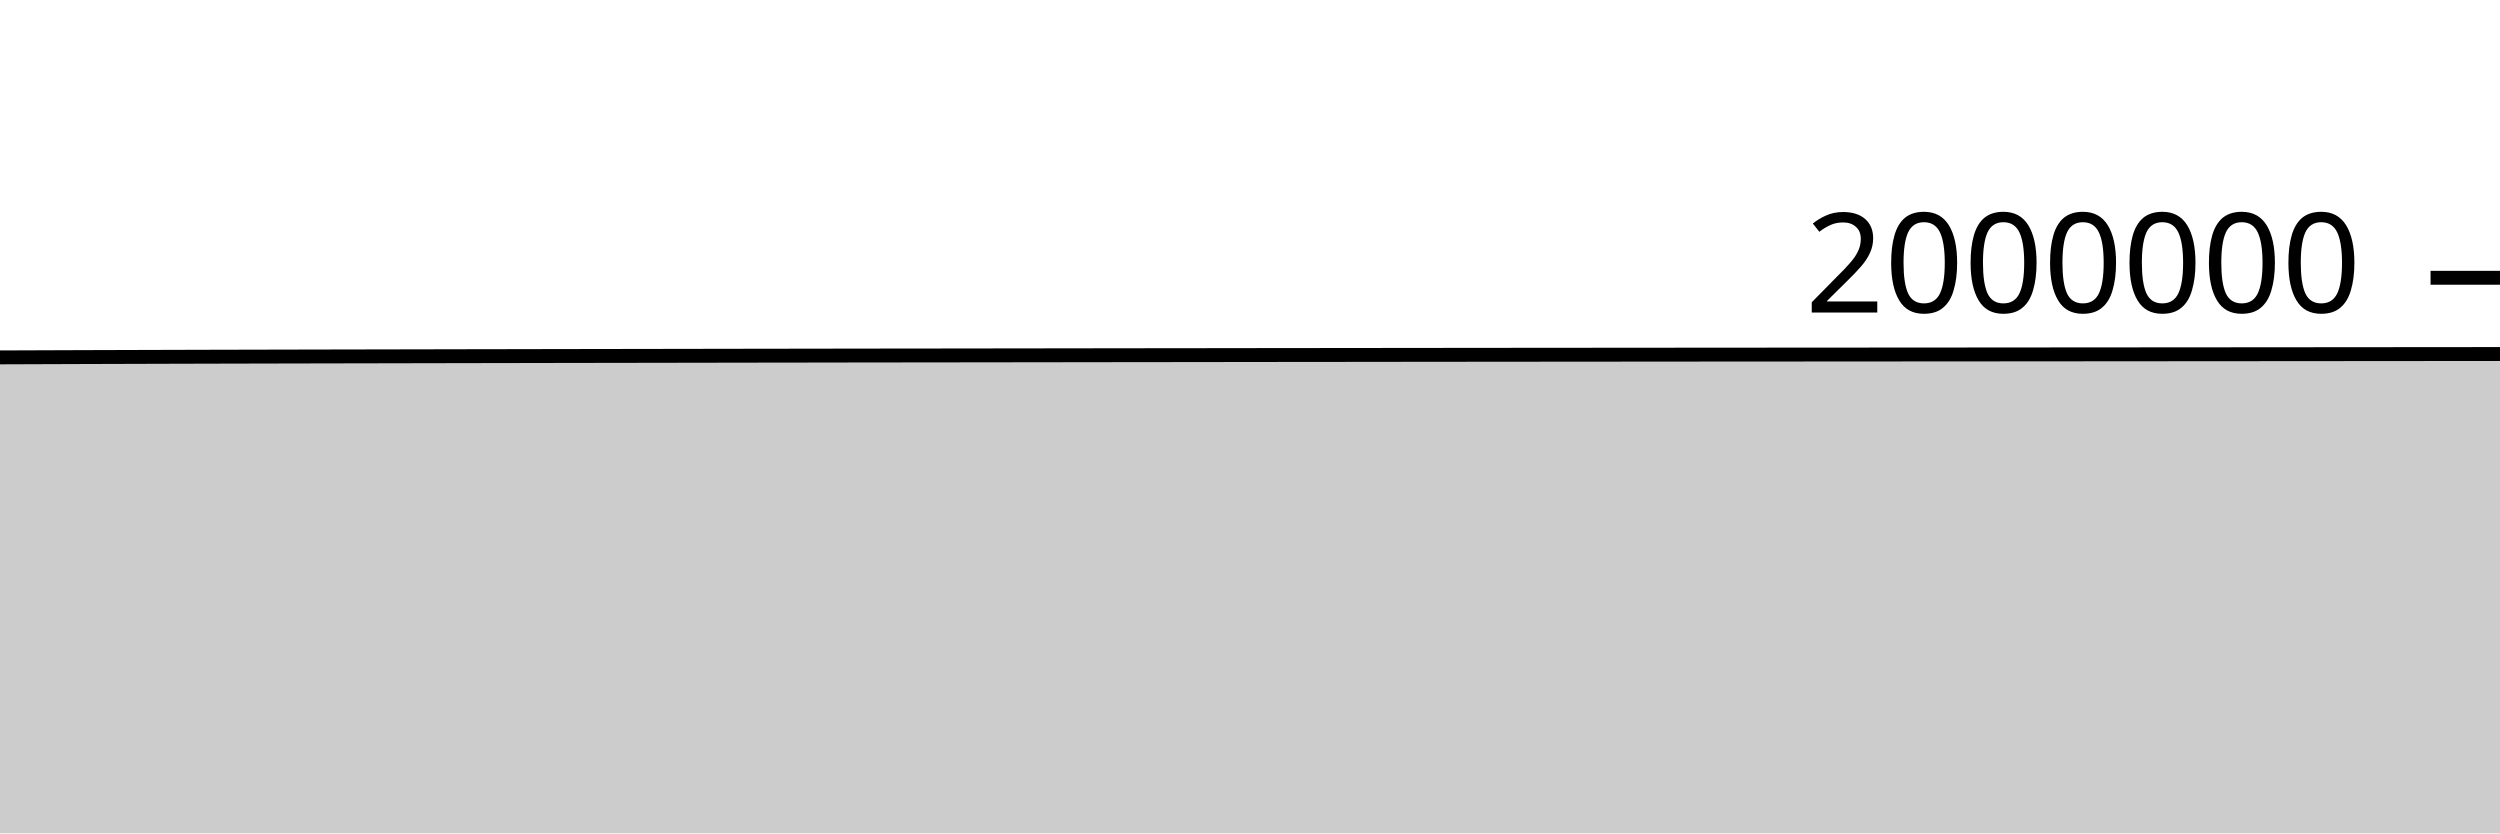
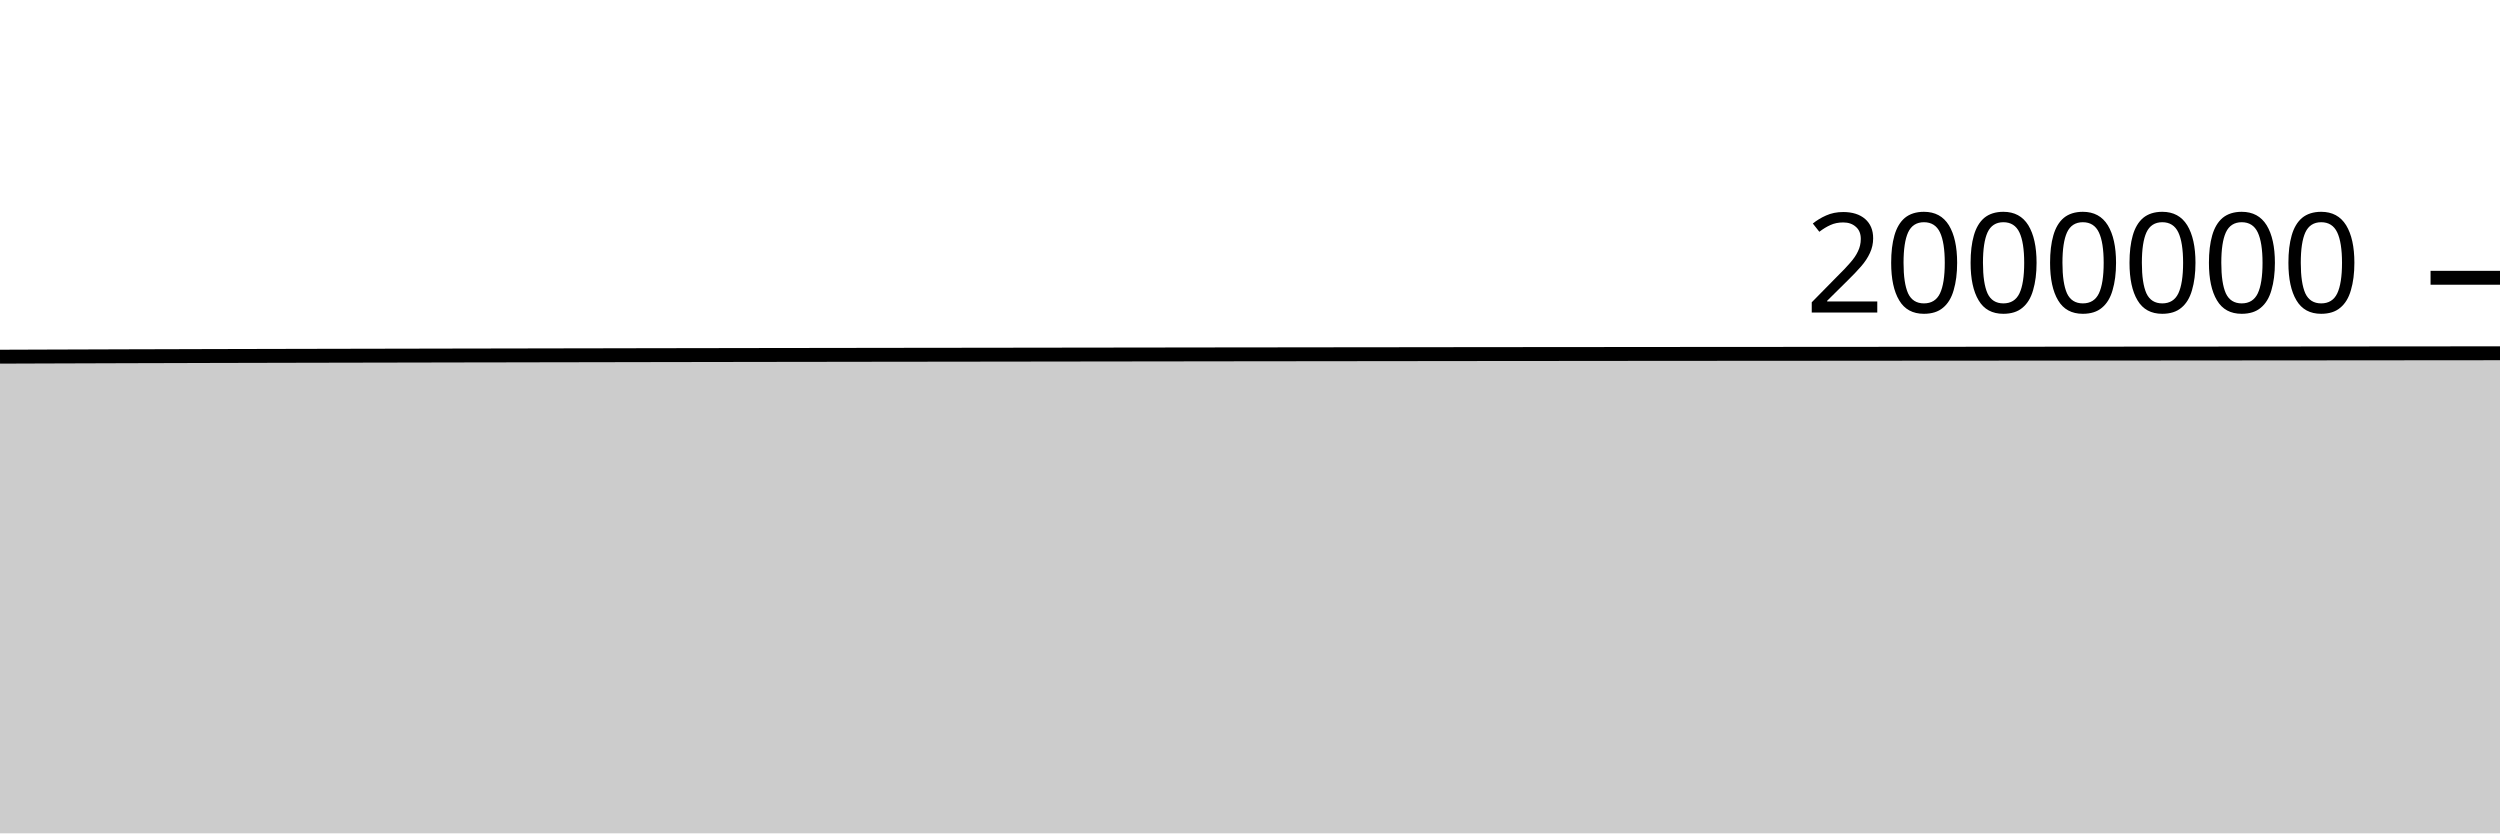
<svg xmlns="http://www.w3.org/2000/svg" viewBox="0 0 180 60">
  <g transform="translate(0,20)">
-     <path class="area" fill="rgba(0, 0, 0, 0.2)" d="M0,5.731C1.017,5.727,2.034,5.723,3.051,5.72C4.068,5.716,5.085,5.713,6.102,5.709C7.119,5.706,8.136,5.703,9.153,5.7C10.169,5.697,11.186,5.694,12.203,5.691C13.22,5.688,14.237,5.686,15.254,5.683C16.271,5.681,17.288,5.678,18.305,5.676C19.322,5.673,20.339,5.671,21.356,5.669C22.373,5.667,23.39,5.665,24.407,5.663C25.424,5.661,26.441,5.659,27.458,5.657C28.475,5.655,29.492,5.653,30.508,5.651C31.525,5.649,32.542,5.647,33.559,5.645C34.576,5.643,35.593,5.642,36.61,5.64C37.627,5.638,38.644,5.636,39.661,5.634C40.678,5.633,41.695,5.631,42.712,5.629C43.729,5.627,44.746,5.626,45.763,5.624C46.78,5.622,47.797,5.62,48.814,5.619C49.831,5.617,50.847,5.615,51.864,5.614C52.881,5.612,53.898,5.611,54.915,5.609C55.932,5.608,56.949,5.606,57.966,5.605C58.983,5.603,60,5.602,61.017,5.6C62.034,5.599,63.051,5.598,64.068,5.596C65.085,5.595,66.102,5.594,67.119,5.593C68.136,5.591,69.153,5.59,70.169,5.589C71.186,5.587,72.203,5.586,73.22,5.585C74.237,5.583,75.254,5.582,76.271,5.581C77.288,5.58,78.305,5.578,79.322,5.577C80.339,5.576,81.356,5.574,82.373,5.573C83.39,5.572,84.407,5.571,85.424,5.57C86.441,5.568,87.458,5.567,88.475,5.566C89.492,5.565,90.508,5.564,91.525,5.562C92.542,5.561,93.559,5.56,94.576,5.559C95.593,5.558,96.61,5.557,97.627,5.556C98.644,5.554,99.661,5.553,100.678,5.552C101.695,5.551,102.712,5.55,103.729,5.549C104.746,5.548,105.763,5.547,106.78,5.546C107.797,5.545,108.814,5.544,109.831,5.543C110.847,5.543,111.864,5.542,112.881,5.541C113.898,5.54,114.915,5.539,115.932,5.538C116.949,5.537,117.966,5.536,118.983,5.536C120,5.535,121.017,5.534,122.034,5.533C123.051,5.533,124.068,5.532,125.085,5.531C126.102,5.531,127.119,5.53,128.136,5.529C129.153,5.529,130.169,5.528,131.186,5.527C132.203,5.527,133.22,5.526,134.237,5.525C135.254,5.525,136.271,5.524,137.288,5.523C138.305,5.522,139.322,5.522,140.339,5.521C141.356,5.52,142.373,5.519,143.39,5.519C144.407,5.518,145.424,5.517,146.441,5.516C147.458,5.516,148.475,5.515,149.492,5.514C150.508,5.513,151.525,5.512,152.542,5.512C153.559,5.511,154.576,5.51,155.593,5.509C156.61,5.508,157.627,5.508,158.644,5.507C159.661,5.506,160.678,5.505,161.695,5.505C162.712,5.504,163.729,5.503,164.746,5.502C165.763,5.501,166.78,5.5,167.797,5.5C168.814,5.499,169.831,5.498,170.847,5.497C171.864,5.496,172.881,5.495,173.898,5.495C174.915,5.494,175.932,5.493,176.949,5.492C177.966,5.491,178.983,5.49,180,5.49L180,40C178.983,40,177.966,40,176.949,40C175.932,40,174.915,40,173.898,40C172.881,40,171.864,40,170.847,40C169.831,40,168.814,40,167.797,40C166.78,40,165.763,40,164.746,40C163.729,40,162.712,40,161.695,40C160.678,40,159.661,40,158.644,40C157.627,40,156.61,40,155.593,40C154.576,40,153.559,40,152.542,40C151.525,40,150.508,40,149.492,40C148.475,40,147.458,40,146.441,40C145.424,40,144.407,40,143.39,40C142.373,40,141.356,40,140.339,40C139.322,40,138.305,40,137.288,40C136.271,40,135.254,40,134.237,40C133.22,40,132.203,40,131.186,40C130.169,40,129.153,40,128.136,40C127.119,40,126.102,40,125.085,40C124.068,40,123.051,40,122.034,40C121.017,40,120,40,118.983,40C117.966,40,116.949,40,115.932,40C114.915,40,113.898,40,112.881,40C111.864,40,110.847,40,109.831,40C108.814,40,107.797,40,106.78,40C105.763,40,104.746,40,103.729,40C102.712,40,101.695,40,100.678,40C99.661,40,98.644,40,97.627,40C96.61,40,95.593,40,94.576,40C93.559,40,92.542,40,91.525,40C90.508,40,89.492,40,88.475,40C87.458,40,86.441,40,85.424,40C84.407,40,83.39,40,82.373,40C81.356,40,80.339,40,79.322,40C78.305,40,77.288,40,76.271,40C75.254,40,74.237,40,73.22,40C72.203,40,71.186,40,70.169,40C69.153,40,68.136,40,67.119,40C66.102,40,65.085,40,64.068,40C63.051,40,62.034,40,61.017,40C60,40,58.983,40,57.966,40C56.949,40,55.932,40,54.915,40C53.898,40,52.881,40,51.864,40C50.847,40,49.831,40,48.814,40C47.797,40,46.78,40,45.763,40C44.746,40,43.729,40,42.712,40C41.695,40,40.678,40,39.661,40C38.644,40,37.627,40,36.61,40C35.593,40,34.576,40,33.559,40C32.542,40,31.525,40,30.508,40C29.492,40,28.475,40,27.458,40C26.441,40,25.424,40,24.407,40C23.39,40,22.373,40,21.356,40C20.339,40,19.322,40,18.305,40C17.288,40,16.271,40,15.254,40C14.237,40,13.22,40,12.203,40C11.186,40,10.169,40,9.153,40C8.136,40,7.119,40,6.102,40C5.085,40,4.068,40,3.051,40C2.034,40,1.017,40,0,40Z" />
-     <path class="line" stroke="black" fill="none" d="M0,5.731C1.017,5.727,2.034,5.723,3.051,5.72C4.068,5.716,5.085,5.713,6.102,5.709C7.119,5.706,8.136,5.703,9.153,5.7C10.169,5.697,11.186,5.694,12.203,5.691C13.22,5.688,14.237,5.686,15.254,5.683C16.271,5.681,17.288,5.678,18.305,5.676C19.322,5.673,20.339,5.671,21.356,5.669C22.373,5.667,23.39,5.665,24.407,5.663C25.424,5.661,26.441,5.659,27.458,5.657C28.475,5.655,29.492,5.653,30.508,5.651C31.525,5.649,32.542,5.647,33.559,5.645C34.576,5.643,35.593,5.642,36.61,5.64C37.627,5.638,38.644,5.636,39.661,5.634C40.678,5.633,41.695,5.631,42.712,5.629C43.729,5.627,44.746,5.626,45.763,5.624C46.78,5.622,47.797,5.62,48.814,5.619C49.831,5.617,50.847,5.615,51.864,5.614C52.881,5.612,53.898,5.611,54.915,5.609C55.932,5.608,56.949,5.606,57.966,5.605C58.983,5.603,60,5.602,61.017,5.6C62.034,5.599,63.051,5.598,64.068,5.596C65.085,5.595,66.102,5.594,67.119,5.593C68.136,5.591,69.153,5.59,70.169,5.589C71.186,5.587,72.203,5.586,73.22,5.585C74.237,5.583,75.254,5.582,76.271,5.581C77.288,5.58,78.305,5.578,79.322,5.577C80.339,5.576,81.356,5.574,82.373,5.573C83.39,5.572,84.407,5.571,85.424,5.57C86.441,5.568,87.458,5.567,88.475,5.566C89.492,5.565,90.508,5.564,91.525,5.562C92.542,5.561,93.559,5.56,94.576,5.559C95.593,5.558,96.61,5.557,97.627,5.556C98.644,5.554,99.661,5.553,100.678,5.552C101.695,5.551,102.712,5.55,103.729,5.549C104.746,5.548,105.763,5.547,106.78,5.546C107.797,5.545,108.814,5.544,109.831,5.543C110.847,5.543,111.864,5.542,112.881,5.541C113.898,5.54,114.915,5.539,115.932,5.538C116.949,5.537,117.966,5.536,118.983,5.536C120,5.535,121.017,5.534,122.034,5.533C123.051,5.533,124.068,5.532,125.085,5.531C126.102,5.531,127.119,5.53,128.136,5.529C129.153,5.529,130.169,5.528,131.186,5.527C132.203,5.527,133.22,5.526,134.237,5.525C135.254,5.525,136.271,5.524,137.288,5.523C138.305,5.522,139.322,5.522,140.339,5.521C141.356,5.52,142.373,5.519,143.39,5.519C144.407,5.518,145.424,5.517,146.441,5.516C147.458,5.516,148.475,5.515,149.492,5.514C150.508,5.513,151.525,5.512,152.542,5.512C153.559,5.511,154.576,5.51,155.593,5.509C156.61,5.508,157.627,5.508,158.644,5.507C159.661,5.506,160.678,5.505,161.695,5.505C162.712,5.504,163.729,5.503,164.746,5.502C165.763,5.501,166.78,5.5,167.797,5.5C168.814,5.499,169.831,5.498,170.847,5.497C171.864,5.496,172.881,5.495,173.898,5.495C174.915,5.494,175.932,5.493,176.949,5.492C177.966,5.491,178.983,5.49,180,5.49" />
+     <path class="area" fill="rgba(0, 0, 0, 0.2)" d="M0,5.681C1.017,5.678,2.034,5.674,3.051,5.67C4.068,5.667,5.085,5.663,6.102,5.66C7.119,5.657,8.136,5.653,9.153,5.65C10.169,5.647,11.186,5.644,12.203,5.642C13.22,5.639,14.237,5.636,15.254,5.633C16.271,5.631,17.288,5.628,18.305,5.626C19.322,5.624,20.339,5.621,21.356,5.619C22.373,5.617,23.39,5.615,24.407,5.613C25.424,5.611,26.441,5.609,27.458,5.607C28.475,5.605,29.492,5.603,30.508,5.601C31.525,5.599,32.542,5.597,33.559,5.595C34.576,5.593,35.593,5.591,36.61,5.59C37.627,5.588,38.644,5.586,39.661,5.584C40.678,5.582,41.695,5.581,42.712,5.579C43.729,5.577,44.746,5.575,45.763,5.573C46.78,5.572,47.797,5.57,48.814,5.568C49.831,5.566,50.847,5.565,51.864,5.563C52.881,5.562,53.898,5.56,54.915,5.558C55.932,5.557,56.949,5.555,57.966,5.554C58.983,5.552,60,5.551,61.017,5.55C62.034,5.548,63.051,5.547,64.068,5.545C65.085,5.544,66.102,5.543,67.119,5.542C68.136,5.54,69.153,5.539,70.169,5.538C71.186,5.536,72.203,5.535,73.22,5.534C74.237,5.532,75.254,5.531,76.271,5.53C77.288,5.528,78.305,5.527,79.322,5.526C80.339,5.524,81.356,5.523,82.373,5.522C83.39,5.521,84.407,5.519,85.424,5.518C86.441,5.517,87.458,5.516,88.475,5.514C89.492,5.513,90.508,5.512,91.525,5.511C92.542,5.51,93.559,5.508,94.576,5.507C95.593,5.506,96.61,5.505,97.627,5.504C98.644,5.503,99.661,5.502,100.678,5.501C101.695,5.499,102.712,5.498,103.729,5.497C104.746,5.496,105.763,5.495,106.78,5.494C107.797,5.493,108.814,5.492,109.831,5.491C110.847,5.49,111.864,5.489,112.881,5.489C113.898,5.488,114.915,5.487,115.932,5.486C116.949,5.485,117.966,5.484,118.983,5.483C120,5.483,121.017,5.482,122.034,5.481C123.051,5.48,124.068,5.48,125.085,5.479C126.102,5.478,127.119,5.477,128.136,5.477C129.153,5.476,130.169,5.475,131.186,5.475C132.203,5.474,133.22,5.473,134.237,5.473C135.254,5.472,136.271,5.471,137.288,5.47C138.305,5.47,139.322,5.469,140.339,5.468C141.356,5.467,142.373,5.467,143.39,5.466C144.407,5.465,145.424,5.464,146.441,5.463C147.458,5.463,148.475,5.462,149.492,5.461C150.508,5.46,151.525,5.459,152.542,5.458C153.559,5.458,154.576,5.457,155.593,5.456C156.61,5.455,157.627,5.454,158.644,5.454C159.661,5.453,160.678,5.452,161.695,5.451C162.712,5.45,163.729,5.449,164.746,5.449C165.763,5.448,166.78,5.447,167.797,5.446C168.814,5.445,169.831,5.444,170.847,5.443C171.864,5.443,172.881,5.442,173.898,5.441C174.915,5.44,175.932,5.439,176.949,5.438C177.966,5.437,178.983,5.436,180,5.436L180,40C178.983,40,177.966,40,176.949,40C175.932,40,174.915,40,173.898,40C172.881,40,171.864,40,170.847,40C169.831,40,168.814,40,167.797,40C166.78,40,165.763,40,164.746,40C163.729,40,162.712,40,161.695,40C160.678,40,159.661,40,158.644,40C157.627,40,156.61,40,155.593,40C154.576,40,153.559,40,152.542,40C151.525,40,150.508,40,149.492,40C148.475,40,147.458,40,146.441,40C145.424,40,144.407,40,143.39,40C142.373,40,141.356,40,140.339,40C139.322,40,138.305,40,137.288,40C136.271,40,135.254,40,134.237,40C133.22,40,132.203,40,131.186,40C130.169,40,129.153,40,128.136,40C127.119,40,126.102,40,125.085,40C124.068,40,123.051,40,122.034,40C121.017,40,120,40,118.983,40C117.966,40,116.949,40,115.932,40C114.915,40,113.898,40,112.881,40C111.864,40,110.847,40,109.831,40C108.814,40,107.797,40,106.78,40C105.763,40,104.746,40,103.729,40C102.712,40,101.695,40,100.678,40C99.661,40,98.644,40,97.627,40C96.61,40,95.593,40,94.576,40C93.559,40,92.542,40,91.525,40C90.508,40,89.492,40,88.475,40C87.458,40,86.441,40,85.424,40C84.407,40,83.39,40,82.373,40C81.356,40,80.339,40,79.322,40C78.305,40,77.288,40,76.271,40C75.254,40,74.237,40,73.22,40C72.203,40,71.186,40,70.169,40C69.153,40,68.136,40,67.119,40C66.102,40,65.085,40,64.068,40C63.051,40,62.034,40,61.017,40C60,40,58.983,40,57.966,40C56.949,40,55.932,40,54.915,40C53.898,40,52.881,40,51.864,40C50.847,40,49.831,40,48.814,40C47.797,40,46.78,40,45.763,40C44.746,40,43.729,40,42.712,40C41.695,40,40.678,40,39.661,40C38.644,40,37.627,40,36.61,40C35.593,40,34.576,40,33.559,40C32.542,40,31.525,40,30.508,40C29.492,40,28.475,40,27.458,40C26.441,40,25.424,40,24.407,40C23.39,40,22.373,40,21.356,40C20.339,40,19.322,40,18.305,40C17.288,40,16.271,40,15.254,40C14.237,40,13.22,40,12.203,40C11.186,40,10.169,40,9.153,40C8.136,40,7.119,40,6.102,40C5.085,40,4.068,40,3.051,40C2.034,40,1.017,40,0,40Z" />
+     <path class="line" stroke="black" fill="none" d="M0,5.681C1.017,5.678,2.034,5.674,3.051,5.67C4.068,5.667,5.085,5.663,6.102,5.66C7.119,5.657,8.136,5.653,9.153,5.65C10.169,5.647,11.186,5.644,12.203,5.642C13.22,5.639,14.237,5.636,15.254,5.633C16.271,5.631,17.288,5.628,18.305,5.626C19.322,5.624,20.339,5.621,21.356,5.619C22.373,5.617,23.39,5.615,24.407,5.613C25.424,5.611,26.441,5.609,27.458,5.607C28.475,5.605,29.492,5.603,30.508,5.601C31.525,5.599,32.542,5.597,33.559,5.595C34.576,5.593,35.593,5.591,36.61,5.59C37.627,5.588,38.644,5.586,39.661,5.584C40.678,5.582,41.695,5.581,42.712,5.579C43.729,5.577,44.746,5.575,45.763,5.573C46.78,5.572,47.797,5.57,48.814,5.568C49.831,5.566,50.847,5.565,51.864,5.563C52.881,5.562,53.898,5.56,54.915,5.558C55.932,5.557,56.949,5.555,57.966,5.554C58.983,5.552,60,5.551,61.017,5.55C62.034,5.548,63.051,5.547,64.068,5.545C65.085,5.544,66.102,5.543,67.119,5.542C68.136,5.54,69.153,5.539,70.169,5.538C71.186,5.536,72.203,5.535,73.22,5.534C74.237,5.532,75.254,5.531,76.271,5.53C77.288,5.528,78.305,5.527,79.322,5.526C80.339,5.524,81.356,5.523,82.373,5.522C83.39,5.521,84.407,5.519,85.424,5.518C86.441,5.517,87.458,5.516,88.475,5.514C89.492,5.513,90.508,5.512,91.525,5.511C92.542,5.51,93.559,5.508,94.576,5.507C95.593,5.506,96.61,5.505,97.627,5.504C98.644,5.503,99.661,5.502,100.678,5.501C101.695,5.499,102.712,5.498,103.729,5.497C104.746,5.496,105.763,5.495,106.78,5.494C107.797,5.493,108.814,5.492,109.831,5.491C110.847,5.49,111.864,5.489,112.881,5.489C113.898,5.488,114.915,5.487,115.932,5.486C116.949,5.485,117.966,5.484,118.983,5.483C120,5.483,121.017,5.482,122.034,5.481C123.051,5.48,124.068,5.48,125.085,5.479C126.102,5.478,127.119,5.477,128.136,5.477C129.153,5.476,130.169,5.475,131.186,5.475C132.203,5.474,133.22,5.473,134.237,5.473C135.254,5.472,136.271,5.471,137.288,5.47C138.305,5.47,139.322,5.469,140.339,5.468C141.356,5.467,142.373,5.467,143.39,5.466C144.407,5.465,145.424,5.464,146.441,5.463C147.458,5.463,148.475,5.462,149.492,5.461C150.508,5.46,151.525,5.459,152.542,5.458C153.559,5.458,154.576,5.457,155.593,5.456C156.61,5.455,157.627,5.454,158.644,5.454C159.661,5.453,160.678,5.452,161.695,5.451C162.712,5.45,163.729,5.449,164.746,5.449C165.763,5.448,166.78,5.447,167.797,5.446C168.814,5.445,169.831,5.444,170.847,5.443C171.864,5.443,172.881,5.442,173.898,5.441C174.915,5.44,175.932,5.439,176.949,5.438C177.966,5.437,178.983,5.436,180,5.436" />
    <path class="axis-ceiling" stroke-width="1" stroke="black" fill="none" d="M175,0L180,0" />
    <text class="axis-ceiling-label" font-family="sans-serif" text-anchor="end" font-size="10px" x="170" y="2.5">2000000</text>
  </g>
</svg>
